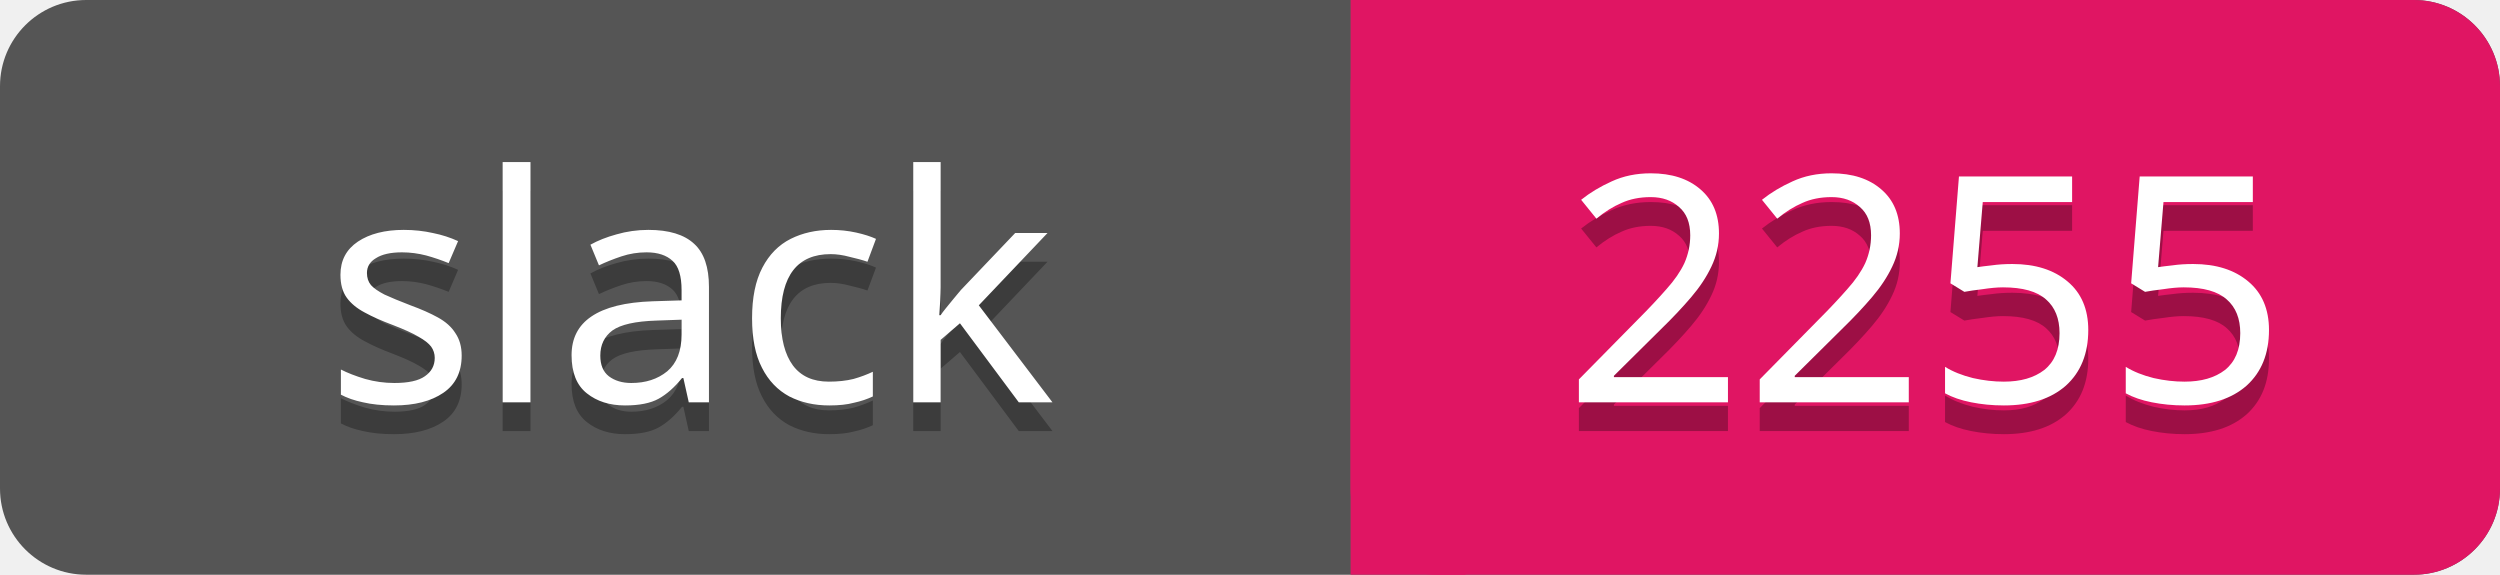
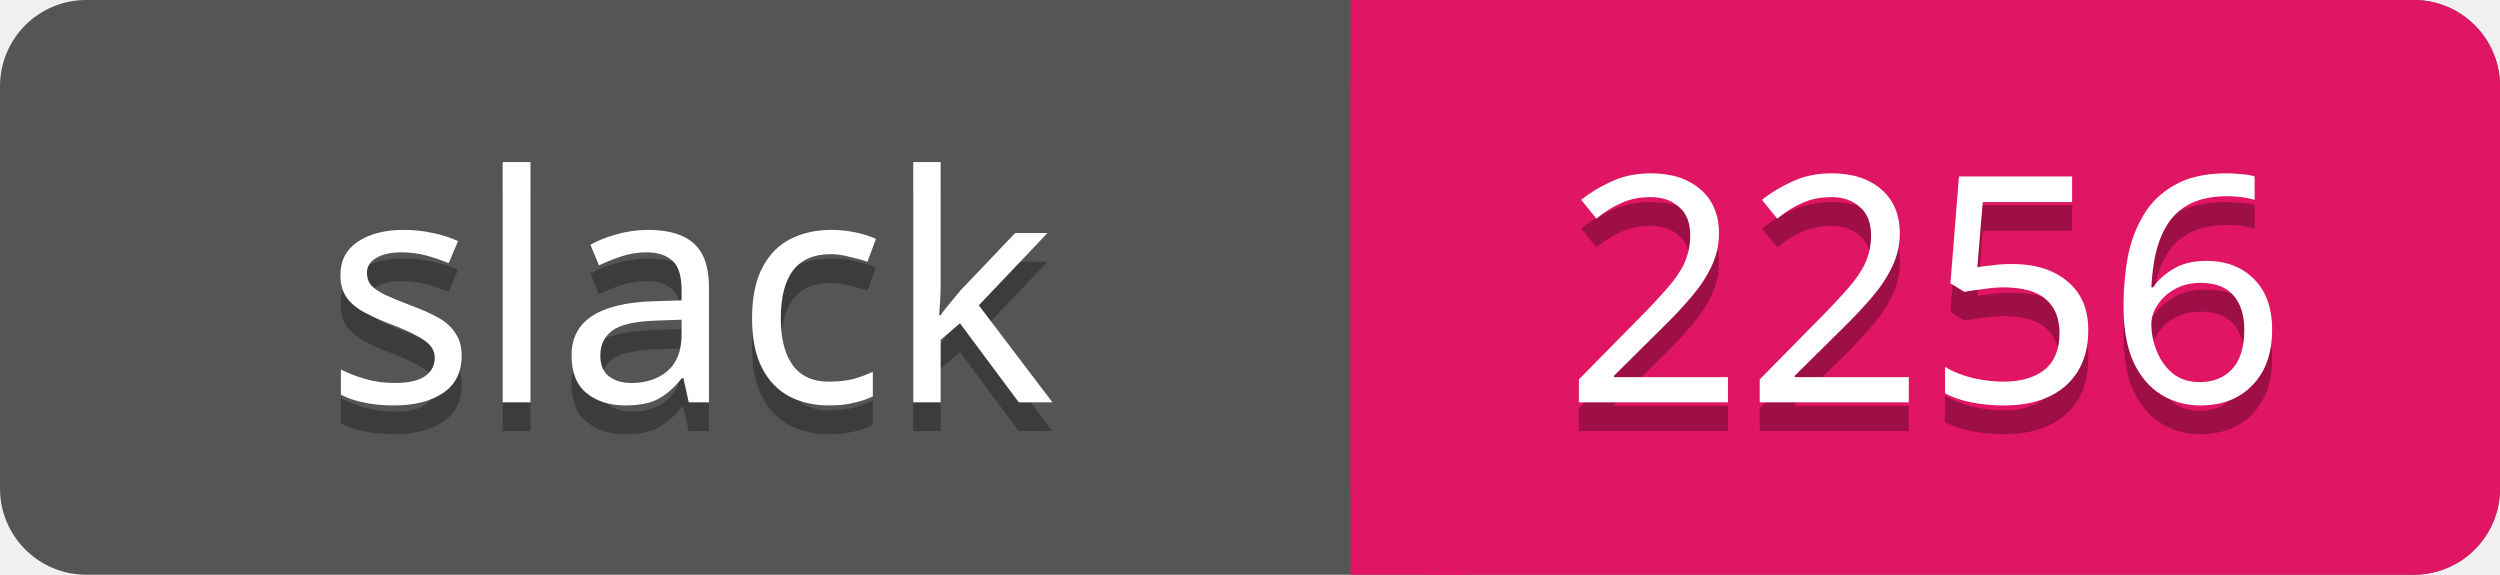
<svg xmlns="http://www.w3.org/2000/svg" width="87" height="20">
  <rect rx="3" width="87" height="20" fill="#555" />
  <rect rx="3" x="47" width="40" height="20" fill="#E01563" />
  <path d="M47 0h4v20h-4z" fill="#E01563" />
  <g text-anchor="middle" font-family="Verdana" font-size="11">
    <text fill="#010101" fill-opacity=".3" x="24" y="15">slack</text>
    <text fill="#fff" x="24" y="14">slack</text>
-     <text fill="#010101" fill-opacity=".3" x="67" y="15">2255</text>
-     <text fill="#fff" x="67" y="14">2255</text>
+     <text fill="#010101" fill-opacity=".3" x="67" y="15">2256</text>
+     <text fill="#fff" x="67" y="14">2256</text>
  </g>
</svg>
